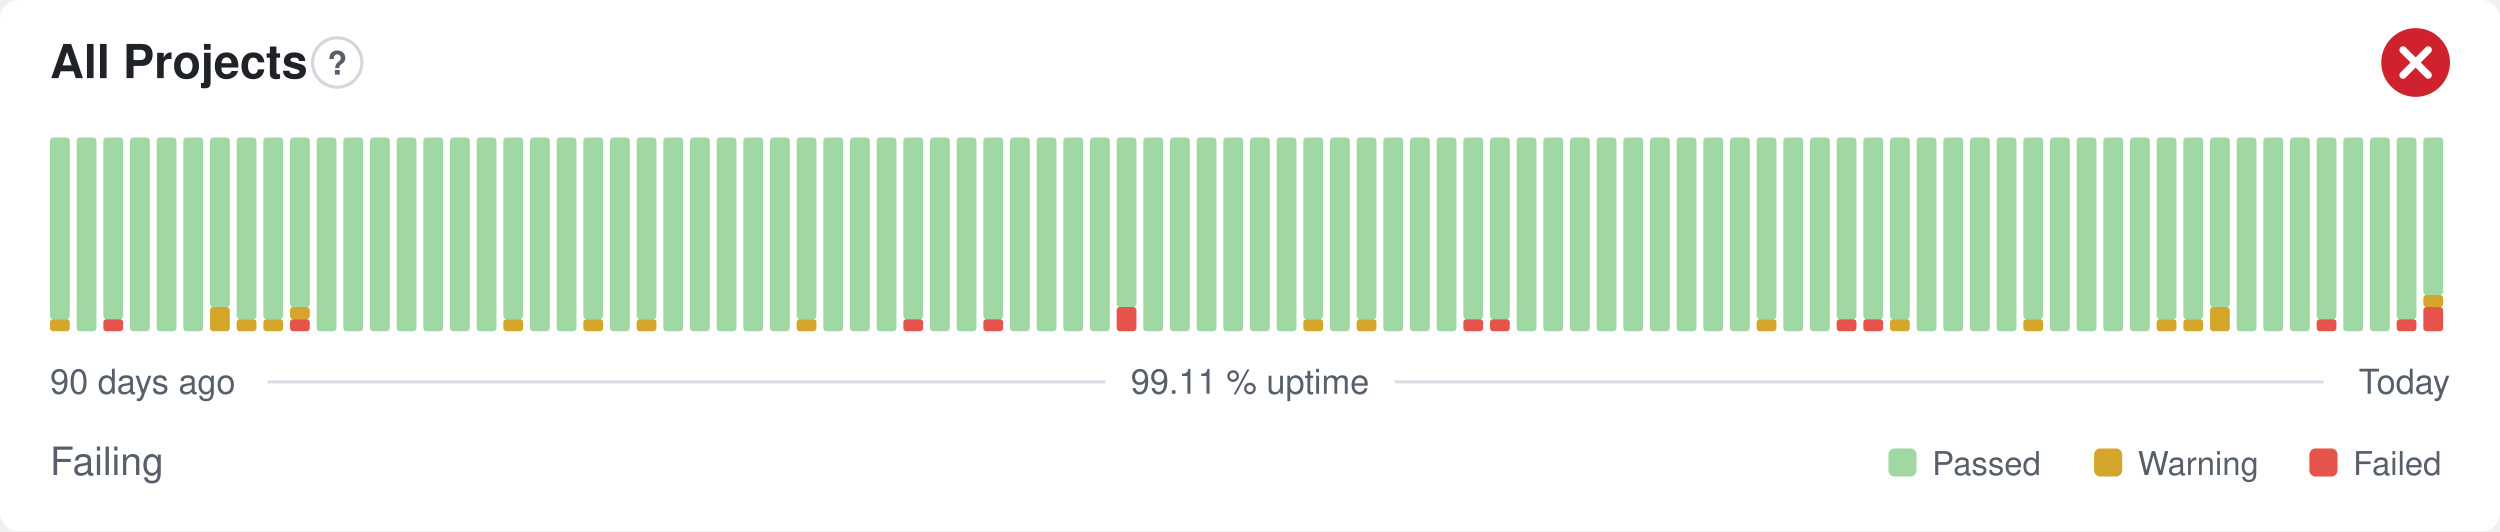
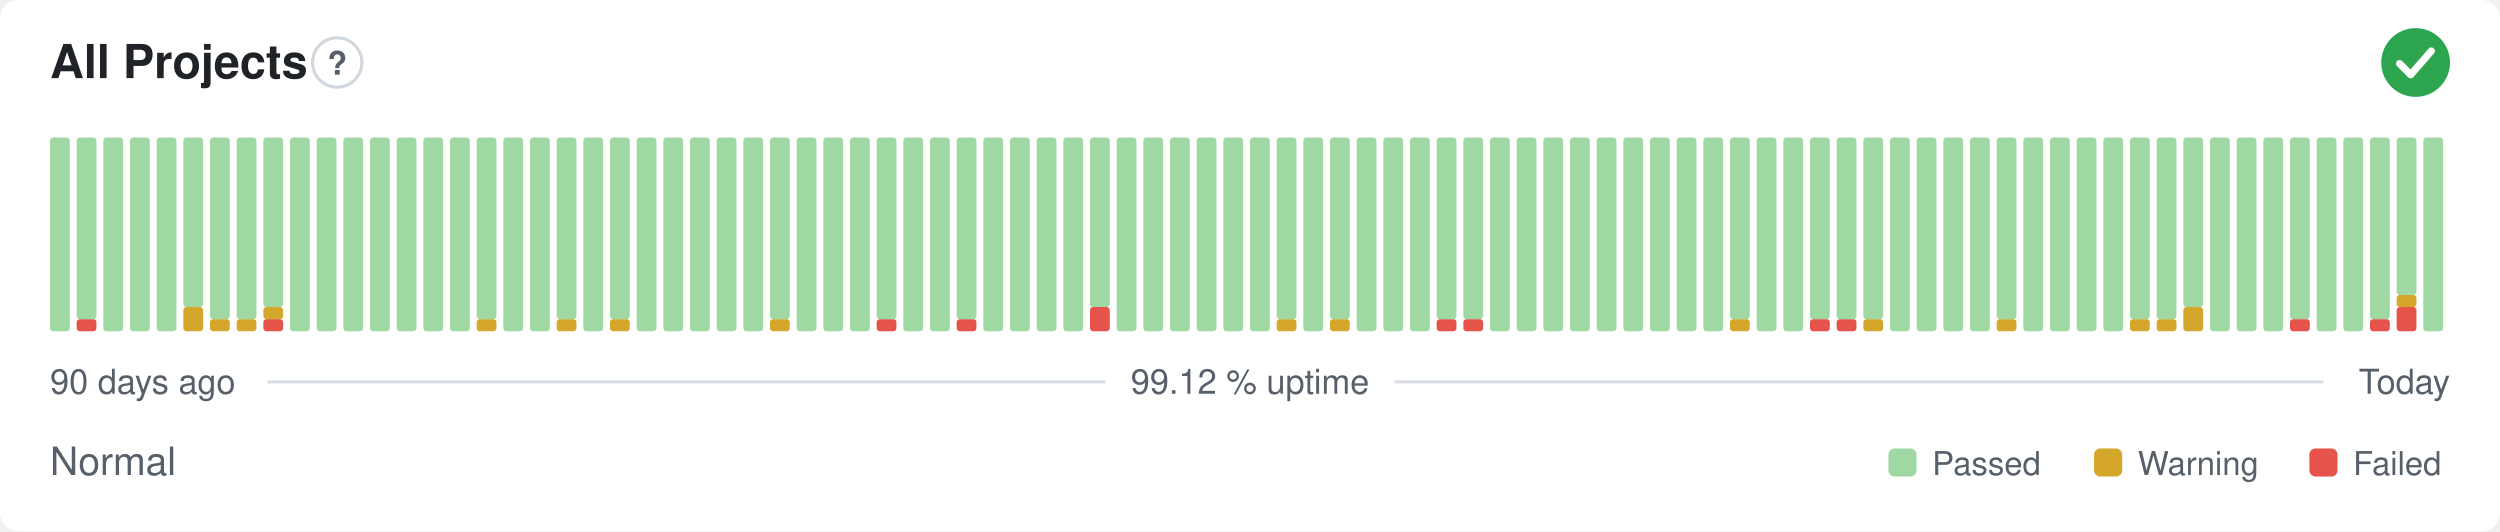
- <svg xmlns="http://www.w3.org/2000/svg" width="800" height="170" viewBox="0 0 800 170" role="img" aria-label="All Projects: Failing, 99.11 % uptime over the last 90 days" font-family="-apple-system,BlinkMacSystemFont,'Segoe UI',Helvetica,Arial,sans-serif">
+ <svg xmlns="http://www.w3.org/2000/svg" width="800" height="170" viewBox="0 0 800 170" role="img" aria-label="All Projects: Normal, 99.12 % uptime over the last 90 days" font-family="-apple-system,BlinkMacSystemFont,'Segoe UI',Helvetica,Arial,sans-serif">
  <style>
    @media (prefers-color-scheme: dark) {
      .bg { fill: #0d1117 }
      .title { fill: #e6edf3 }
      .muted { fill: #8b949e }
      .hint { stroke: #30363d }
      .rule { stroke: #30363d }
      .nodata { fill: #21262d }
    }
  </style>
  <rect class="bg" width="800" height="170" rx="6" fill="#ffffff" />
  <text class="title" x="16" y="25" font-size="15" font-weight="600" fill="#1f2328">All Projects</text>
  <circle class="hint" cx="107.9" cy="20" r="7.9" fill="none" stroke="#d0d7de" stroke-width="1" />
  <text class="muted" x="107.9" y="23.9" text-anchor="middle" font-size="10.4" font-weight="700" fill="#57606a">?</text>
-   <circle cx="773" cy="20" r="11" fill="#cf222e" />
-   <path d="M768.97 15.97l8.07 8.07M777.03 15.97l-8.07 8.07" fill="none" stroke="#fff" stroke-width="2.31" stroke-linecap="round" stroke-linejoin="round" />
-   <rect x="16.00" y="102.13" width="6.33" height="3.88" rx="1" fill="#d4a72c" />
-   <rect x="16.00" y="44.00" width="6.33" height="58.13" rx="1" fill="#9fd8a3" />
-   <rect x="24.53" y="44.00" width="6.33" height="62.00" rx="1" fill="#9fd8a3" />
-   <rect x="33.07" y="102.13" width="6.33" height="3.88" rx="1" fill="#e5534b" />
-   <rect x="33.07" y="44.00" width="6.33" height="58.13" rx="1" fill="#9fd8a3" />
+   <circle cx="773" cy="20" r="11" fill="#2da44e" />
+   <path d="M767.87 20.37l3.54 3.54 6.60 -7.58" fill="none" stroke="#fff" stroke-width="2.31" stroke-linecap="round" stroke-linejoin="round" />
+   <rect x="16.00" y="44.00" width="6.33" height="62.00" rx="1" fill="#9fd8a3" />
+   <rect x="24.53" y="102.13" width="6.33" height="3.88" rx="1" fill="#e5534b" />
+   <rect x="24.53" y="44.00" width="6.33" height="58.13" rx="1" fill="#9fd8a3" />
+   <rect x="33.07" y="44.00" width="6.33" height="62.00" rx="1" fill="#9fd8a3" />
  <rect x="41.60" y="44.00" width="6.33" height="62.00" rx="1" fill="#9fd8a3" />
  <rect x="50.13" y="44.00" width="6.33" height="62.00" rx="1" fill="#9fd8a3" />
-   <rect x="58.67" y="44.00" width="6.33" height="62.00" rx="1" fill="#9fd8a3" />
-   <rect x="67.20" y="98.25" width="6.33" height="7.75" rx="1" fill="#d4a72c" />
-   <rect x="67.20" y="44.00" width="6.33" height="54.25" rx="1" fill="#9fd8a3" />
+   <rect x="58.67" y="98.25" width="6.33" height="7.75" rx="1" fill="#d4a72c" />
+   <rect x="58.67" y="44.00" width="6.33" height="54.25" rx="1" fill="#9fd8a3" />
+   <rect x="67.20" y="102.13" width="6.33" height="3.88" rx="1" fill="#d4a72c" />
+   <rect x="67.20" y="44.00" width="6.33" height="58.13" rx="1" fill="#9fd8a3" />
  <rect x="75.73" y="102.13" width="6.33" height="3.88" rx="1" fill="#d4a72c" />
  <rect x="75.73" y="44.00" width="6.33" height="58.13" rx="1" fill="#9fd8a3" />
-   <rect x="84.27" y="102.13" width="6.33" height="3.88" rx="1" fill="#d4a72c" />
-   <rect x="84.27" y="44.00" width="6.33" height="58.13" rx="1" fill="#9fd8a3" />
-   <rect x="92.80" y="102.13" width="6.33" height="3.88" rx="1" fill="#e5534b" />
-   <rect x="92.80" y="98.25" width="6.33" height="3.88" rx="1" fill="#d4a72c" />
-   <rect x="92.80" y="44.00" width="6.33" height="54.25" rx="1" fill="#9fd8a3" />
+   <rect x="84.27" y="102.13" width="6.33" height="3.88" rx="1" fill="#e5534b" />
+   <rect x="84.27" y="98.25" width="6.33" height="3.88" rx="1" fill="#d4a72c" />
+   <rect x="84.27" y="44.00" width="6.33" height="54.25" rx="1" fill="#9fd8a3" />
+   <rect x="92.80" y="44.00" width="6.33" height="62.00" rx="1" fill="#9fd8a3" />
  <rect x="101.33" y="44.00" width="6.33" height="62.00" rx="1" fill="#9fd8a3" />
  <rect x="109.87" y="44.00" width="6.33" height="62.00" rx="1" fill="#9fd8a3" />
  <rect x="118.40" y="44.00" width="6.33" height="62.00" rx="1" fill="#9fd8a3" />
  <rect x="126.93" y="44.00" width="6.33" height="62.00" rx="1" fill="#9fd8a3" />
  <rect x="135.47" y="44.00" width="6.33" height="62.00" rx="1" fill="#9fd8a3" />
  <rect x="144.00" y="44.00" width="6.33" height="62.00" rx="1" fill="#9fd8a3" />
-   <rect x="152.53" y="44.00" width="6.33" height="62.00" rx="1" fill="#9fd8a3" />
-   <rect x="161.07" y="102.13" width="6.33" height="3.88" rx="1" fill="#d4a72c" />
-   <rect x="161.07" y="44.00" width="6.33" height="58.13" rx="1" fill="#9fd8a3" />
+   <rect x="152.53" y="102.13" width="6.33" height="3.88" rx="1" fill="#d4a72c" />
+   <rect x="152.53" y="44.00" width="6.33" height="58.13" rx="1" fill="#9fd8a3" />
+   <rect x="161.07" y="44.00" width="6.33" height="62.00" rx="1" fill="#9fd8a3" />
  <rect x="169.60" y="44.00" width="6.33" height="62.00" rx="1" fill="#9fd8a3" />
-   <rect x="178.13" y="44.00" width="6.33" height="62.00" rx="1" fill="#9fd8a3" />
-   <rect x="186.67" y="102.13" width="6.33" height="3.88" rx="1" fill="#d4a72c" />
-   <rect x="186.67" y="44.00" width="6.33" height="58.13" rx="1" fill="#9fd8a3" />
-   <rect x="195.20" y="44.00" width="6.33" height="62.00" rx="1" fill="#9fd8a3" />
-   <rect x="203.73" y="102.13" width="6.33" height="3.88" rx="1" fill="#d4a72c" />
-   <rect x="203.73" y="44.00" width="6.33" height="58.13" rx="1" fill="#9fd8a3" />
+   <rect x="178.13" y="102.13" width="6.33" height="3.88" rx="1" fill="#d4a72c" />
+   <rect x="178.13" y="44.00" width="6.33" height="58.13" rx="1" fill="#9fd8a3" />
+   <rect x="186.67" y="44.00" width="6.33" height="62.00" rx="1" fill="#9fd8a3" />
+   <rect x="195.20" y="102.13" width="6.33" height="3.88" rx="1" fill="#d4a72c" />
+   <rect x="195.20" y="44.00" width="6.33" height="58.13" rx="1" fill="#9fd8a3" />
+   <rect x="203.73" y="44.00" width="6.33" height="62.00" rx="1" fill="#9fd8a3" />
  <rect x="212.27" y="44.00" width="6.33" height="62.00" rx="1" fill="#9fd8a3" />
  <rect x="220.80" y="44.00" width="6.33" height="62.00" rx="1" fill="#9fd8a3" />
  <rect x="229.33" y="44.00" width="6.33" height="62.00" rx="1" fill="#9fd8a3" />
  <rect x="237.87" y="44.00" width="6.33" height="62.00" rx="1" fill="#9fd8a3" />
-   <rect x="246.40" y="44.00" width="6.33" height="62.00" rx="1" fill="#9fd8a3" />
-   <rect x="254.93" y="102.13" width="6.33" height="3.88" rx="1" fill="#d4a72c" />
-   <rect x="254.93" y="44.00" width="6.33" height="58.13" rx="1" fill="#9fd8a3" />
+   <rect x="246.40" y="102.13" width="6.33" height="3.88" rx="1" fill="#d4a72c" />
+   <rect x="246.40" y="44.00" width="6.33" height="58.13" rx="1" fill="#9fd8a3" />
+   <rect x="254.93" y="44.00" width="6.33" height="62.00" rx="1" fill="#9fd8a3" />
  <rect x="263.47" y="44.00" width="6.33" height="62.00" rx="1" fill="#9fd8a3" />
  <rect x="272.00" y="44.00" width="6.33" height="62.00" rx="1" fill="#9fd8a3" />
-   <rect x="280.53" y="44.00" width="6.33" height="62.00" rx="1" fill="#9fd8a3" />
-   <rect x="289.07" y="102.13" width="6.33" height="3.88" rx="1" fill="#e5534b" />
-   <rect x="289.07" y="44.00" width="6.33" height="58.13" rx="1" fill="#9fd8a3" />
+   <rect x="280.53" y="102.13" width="6.33" height="3.88" rx="1" fill="#e5534b" />
+   <rect x="280.53" y="44.00" width="6.33" height="58.13" rx="1" fill="#9fd8a3" />
+   <rect x="289.07" y="44.00" width="6.33" height="62.00" rx="1" fill="#9fd8a3" />
  <rect x="297.60" y="44.00" width="6.33" height="62.00" rx="1" fill="#9fd8a3" />
-   <rect x="306.13" y="44.00" width="6.33" height="62.00" rx="1" fill="#9fd8a3" />
-   <rect x="314.67" y="102.13" width="6.33" height="3.88" rx="1" fill="#e5534b" />
-   <rect x="314.67" y="44.00" width="6.33" height="58.13" rx="1" fill="#9fd8a3" />
+   <rect x="306.13" y="102.13" width="6.33" height="3.88" rx="1" fill="#e5534b" />
+   <rect x="306.13" y="44.00" width="6.33" height="58.13" rx="1" fill="#9fd8a3" />
+   <rect x="314.67" y="44.00" width="6.33" height="62.00" rx="1" fill="#9fd8a3" />
  <rect x="323.20" y="44.00" width="6.33" height="62.00" rx="1" fill="#9fd8a3" />
  <rect x="331.73" y="44.00" width="6.33" height="62.00" rx="1" fill="#9fd8a3" />
  <rect x="340.27" y="44.00" width="6.33" height="62.00" rx="1" fill="#9fd8a3" />
-   <rect x="348.80" y="44.00" width="6.33" height="62.00" rx="1" fill="#9fd8a3" />
-   <rect x="357.33" y="98.25" width="6.33" height="7.75" rx="1" fill="#e5534b" />
-   <rect x="357.33" y="44.00" width="6.33" height="54.25" rx="1" fill="#9fd8a3" />
+   <rect x="348.80" y="98.25" width="6.33" height="7.75" rx="1" fill="#e5534b" />
+   <rect x="348.80" y="44.00" width="6.33" height="54.25" rx="1" fill="#9fd8a3" />
+   <rect x="357.33" y="44.00" width="6.33" height="62.00" rx="1" fill="#9fd8a3" />
  <rect x="365.87" y="44.00" width="6.33" height="62.00" rx="1" fill="#9fd8a3" />
  <rect x="374.40" y="44.00" width="6.33" height="62.00" rx="1" fill="#9fd8a3" />
  <rect x="382.93" y="44.00" width="6.33" height="62.00" rx="1" fill="#9fd8a3" />
  <rect x="391.47" y="44.00" width="6.33" height="62.00" rx="1" fill="#9fd8a3" />
  <rect x="400.00" y="44.00" width="6.33" height="62.00" rx="1" fill="#9fd8a3" />
-   <rect x="408.53" y="44.00" width="6.33" height="62.00" rx="1" fill="#9fd8a3" />
-   <rect x="417.07" y="102.13" width="6.33" height="3.88" rx="1" fill="#d4a72c" />
-   <rect x="417.07" y="44.00" width="6.33" height="58.13" rx="1" fill="#9fd8a3" />
-   <rect x="425.60" y="44.00" width="6.33" height="62.00" rx="1" fill="#9fd8a3" />
-   <rect x="434.13" y="102.13" width="6.33" height="3.88" rx="1" fill="#d4a72c" />
-   <rect x="434.13" y="44.00" width="6.33" height="58.13" rx="1" fill="#9fd8a3" />
+   <rect x="408.53" y="102.13" width="6.33" height="3.88" rx="1" fill="#d4a72c" />
+   <rect x="408.53" y="44.00" width="6.33" height="58.13" rx="1" fill="#9fd8a3" />
+   <rect x="417.07" y="44.00" width="6.33" height="62.00" rx="1" fill="#9fd8a3" />
+   <rect x="425.60" y="102.13" width="6.33" height="3.88" rx="1" fill="#d4a72c" />
+   <rect x="425.60" y="44.00" width="6.33" height="58.13" rx="1" fill="#9fd8a3" />
+   <rect x="434.13" y="44.00" width="6.33" height="62.00" rx="1" fill="#9fd8a3" />
  <rect x="442.67" y="44.00" width="6.33" height="62.00" rx="1" fill="#9fd8a3" />
  <rect x="451.20" y="44.00" width="6.33" height="62.00" rx="1" fill="#9fd8a3" />
-   <rect x="459.73" y="44.00" width="6.33" height="62.00" rx="1" fill="#9fd8a3" />
+   <rect x="459.73" y="102.13" width="6.33" height="3.88" rx="1" fill="#e5534b" />
+   <rect x="459.73" y="44.00" width="6.33" height="58.13" rx="1" fill="#9fd8a3" />
  <rect x="468.27" y="102.13" width="6.33" height="3.88" rx="1" fill="#e5534b" />
  <rect x="468.27" y="44.00" width="6.33" height="58.13" rx="1" fill="#9fd8a3" />
-   <rect x="476.80" y="102.13" width="6.33" height="3.88" rx="1" fill="#e5534b" />
-   <rect x="476.80" y="44.00" width="6.33" height="58.13" rx="1" fill="#9fd8a3" />
+   <rect x="476.80" y="44.00" width="6.33" height="62.00" rx="1" fill="#9fd8a3" />
  <rect x="485.33" y="44.00" width="6.33" height="62.00" rx="1" fill="#9fd8a3" />
  <rect x="493.87" y="44.00" width="6.33" height="62.00" rx="1" fill="#9fd8a3" />
  <rect x="502.40" y="44.00" width="6.33" height="62.00" rx="1" fill="#9fd8a3" />
  <rect x="510.93" y="44.00" width="6.33" height="62.00" rx="1" fill="#9fd8a3" />
  <rect x="519.47" y="44.00" width="6.33" height="62.00" rx="1" fill="#9fd8a3" />
  <rect x="528.00" y="44.00" width="6.33" height="62.00" rx="1" fill="#9fd8a3" />
  <rect x="536.53" y="44.00" width="6.33" height="62.00" rx="1" fill="#9fd8a3" />
  <rect x="545.07" y="44.00" width="6.33" height="62.00" rx="1" fill="#9fd8a3" />
-   <rect x="553.60" y="44.00" width="6.33" height="62.00" rx="1" fill="#9fd8a3" />
-   <rect x="562.13" y="102.13" width="6.33" height="3.88" rx="1" fill="#d4a72c" />
-   <rect x="562.13" y="44.00" width="6.33" height="58.13" rx="1" fill="#9fd8a3" />
+   <rect x="553.60" y="102.13" width="6.33" height="3.88" rx="1" fill="#d4a72c" />
+   <rect x="553.60" y="44.00" width="6.33" height="58.13" rx="1" fill="#9fd8a3" />
+   <rect x="562.13" y="44.00" width="6.33" height="62.00" rx="1" fill="#9fd8a3" />
  <rect x="570.67" y="44.00" width="6.33" height="62.00" rx="1" fill="#9fd8a3" />
-   <rect x="579.20" y="44.00" width="6.33" height="62.00" rx="1" fill="#9fd8a3" />
+   <rect x="579.20" y="102.13" width="6.33" height="3.88" rx="1" fill="#e5534b" />
+   <rect x="579.20" y="44.00" width="6.33" height="58.13" rx="1" fill="#9fd8a3" />
  <rect x="587.73" y="102.13" width="6.33" height="3.88" rx="1" fill="#e5534b" />
  <rect x="587.73" y="44.00" width="6.33" height="58.13" rx="1" fill="#9fd8a3" />
-   <rect x="596.27" y="102.13" width="6.33" height="3.88" rx="1" fill="#e5534b" />
+   <rect x="596.27" y="102.13" width="6.33" height="3.88" rx="1" fill="#d4a72c" />
  <rect x="596.27" y="44.00" width="6.33" height="58.13" rx="1" fill="#9fd8a3" />
-   <rect x="604.80" y="102.13" width="6.33" height="3.88" rx="1" fill="#d4a72c" />
-   <rect x="604.80" y="44.00" width="6.33" height="58.13" rx="1" fill="#9fd8a3" />
+   <rect x="604.80" y="44.00" width="6.33" height="62.00" rx="1" fill="#9fd8a3" />
  <rect x="613.33" y="44.00" width="6.33" height="62.00" rx="1" fill="#9fd8a3" />
  <rect x="621.87" y="44.00" width="6.33" height="62.00" rx="1" fill="#9fd8a3" />
  <rect x="630.40" y="44.00" width="6.33" height="62.00" rx="1" fill="#9fd8a3" />
-   <rect x="638.93" y="44.00" width="6.33" height="62.00" rx="1" fill="#9fd8a3" />
-   <rect x="647.47" y="102.13" width="6.33" height="3.88" rx="1" fill="#d4a72c" />
-   <rect x="647.47" y="44.00" width="6.33" height="58.13" rx="1" fill="#9fd8a3" />
+   <rect x="638.93" y="102.13" width="6.33" height="3.88" rx="1" fill="#d4a72c" />
+   <rect x="638.93" y="44.00" width="6.33" height="58.13" rx="1" fill="#9fd8a3" />
+   <rect x="647.47" y="44.00" width="6.33" height="62.00" rx="1" fill="#9fd8a3" />
  <rect x="656.00" y="44.00" width="6.33" height="62.00" rx="1" fill="#9fd8a3" />
  <rect x="664.53" y="44.00" width="6.33" height="62.00" rx="1" fill="#9fd8a3" />
  <rect x="673.07" y="44.00" width="6.33" height="62.00" rx="1" fill="#9fd8a3" />
-   <rect x="681.60" y="44.00" width="6.33" height="62.00" rx="1" fill="#9fd8a3" />
+   <rect x="681.60" y="102.13" width="6.33" height="3.88" rx="1" fill="#d4a72c" />
+   <rect x="681.60" y="44.00" width="6.33" height="58.13" rx="1" fill="#9fd8a3" />
  <rect x="690.13" y="102.13" width="6.33" height="3.88" rx="1" fill="#d4a72c" />
  <rect x="690.13" y="44.00" width="6.33" height="58.13" rx="1" fill="#9fd8a3" />
-   <rect x="698.67" y="102.13" width="6.33" height="3.88" rx="1" fill="#d4a72c" />
-   <rect x="698.67" y="44.00" width="6.33" height="58.13" rx="1" fill="#9fd8a3" />
-   <rect x="707.20" y="98.25" width="6.33" height="7.75" rx="1" fill="#d4a72c" />
-   <rect x="707.20" y="44.00" width="6.33" height="54.25" rx="1" fill="#9fd8a3" />
+   <rect x="698.67" y="98.25" width="6.33" height="7.75" rx="1" fill="#d4a72c" />
+   <rect x="698.67" y="44.00" width="6.33" height="54.25" rx="1" fill="#9fd8a3" />
+   <rect x="707.20" y="44.00" width="6.33" height="62.00" rx="1" fill="#9fd8a3" />
  <rect x="715.73" y="44.00" width="6.33" height="62.00" rx="1" fill="#9fd8a3" />
  <rect x="724.27" y="44.00" width="6.33" height="62.00" rx="1" fill="#9fd8a3" />
-   <rect x="732.80" y="44.00" width="6.33" height="62.00" rx="1" fill="#9fd8a3" />
-   <rect x="741.33" y="102.13" width="6.33" height="3.88" rx="1" fill="#e5534b" />
-   <rect x="741.33" y="44.00" width="6.33" height="58.13" rx="1" fill="#9fd8a3" />
+   <rect x="732.80" y="102.13" width="6.33" height="3.88" rx="1" fill="#e5534b" />
+   <rect x="732.80" y="44.00" width="6.33" height="58.13" rx="1" fill="#9fd8a3" />
+   <rect x="741.33" y="44.00" width="6.33" height="62.00" rx="1" fill="#9fd8a3" />
  <rect x="749.87" y="44.00" width="6.33" height="62.00" rx="1" fill="#9fd8a3" />
-   <rect x="758.40" y="44.00" width="6.33" height="62.00" rx="1" fill="#9fd8a3" />
-   <rect x="766.93" y="102.13" width="6.33" height="3.88" rx="1" fill="#e5534b" />
-   <rect x="766.93" y="44.00" width="6.33" height="58.13" rx="1" fill="#9fd8a3" />
-   <rect x="775.47" y="98.25" width="6.33" height="7.75" rx="1" fill="#e5534b" />
-   <rect x="775.47" y="94.38" width="6.33" height="3.88" rx="1" fill="#d4a72c" />
-   <rect x="775.47" y="44.00" width="6.33" height="50.38" rx="1" fill="#9fd8a3" />
+   <rect x="758.40" y="102.13" width="6.33" height="3.88" rx="1" fill="#e5534b" />
+   <rect x="758.40" y="44.00" width="6.33" height="58.13" rx="1" fill="#9fd8a3" />
+   <rect x="766.93" y="98.25" width="6.33" height="7.75" rx="1" fill="#e5534b" />
+   <rect x="766.93" y="94.38" width="6.33" height="3.88" rx="1" fill="#d4a72c" />
+   <rect x="766.93" y="44.00" width="6.33" height="50.38" rx="1" fill="#9fd8a3" />
+   <rect x="775.47" y="44.00" width="6.33" height="62.00" rx="1" fill="#9fd8a3" />
  <text class="muted" x="16" y="126" font-size="11" fill="#57606a">90 days ago</text>
-   <text class="muted" x="400" y="126" text-anchor="middle" font-size="11" fill="#57606a">99.11 % uptime</text>
+   <text class="muted" x="400" y="126" text-anchor="middle" font-size="11" fill="#57606a">99.12 % uptime</text>
  <text class="muted" x="784" y="126" text-anchor="end" font-size="11" fill="#57606a">Today</text>
  <line class="rule" x1="85.6" y1="122.2" x2="353.7" y2="122.2" stroke="#d8dee4" stroke-width="1" />
  <line class="rule" x1="446.3" y1="122.2" x2="743.5" y2="122.2" stroke="#d8dee4" stroke-width="1" />
-   <text class="muted" x="16" y="152" font-size="12.5" fill="#57606a">Failing</text>
+   <text class="muted" x="16" y="152" font-size="12.5" fill="#57606a">Normal</text>
  <rect x="604.3" y="143.5" width="9.0" height="9.0" rx="2" fill="#9fd8a3" />
  <text class="muted" x="618.3" y="152" font-size="10.5" fill="#57606a">Passed</text>
  <rect x="670.1" y="143.5" width="9.0" height="9.0" rx="2" fill="#d4a72c" />
  <text class="muted" x="684.1" y="152" font-size="10.5" fill="#57606a">Warning</text>
  <rect x="739.0" y="143.5" width="9.0" height="9.0" rx="2" fill="#e5534b" />
  <text class="muted" x="753.0" y="152" font-size="10.5" fill="#57606a">Failed</text>
</svg>
